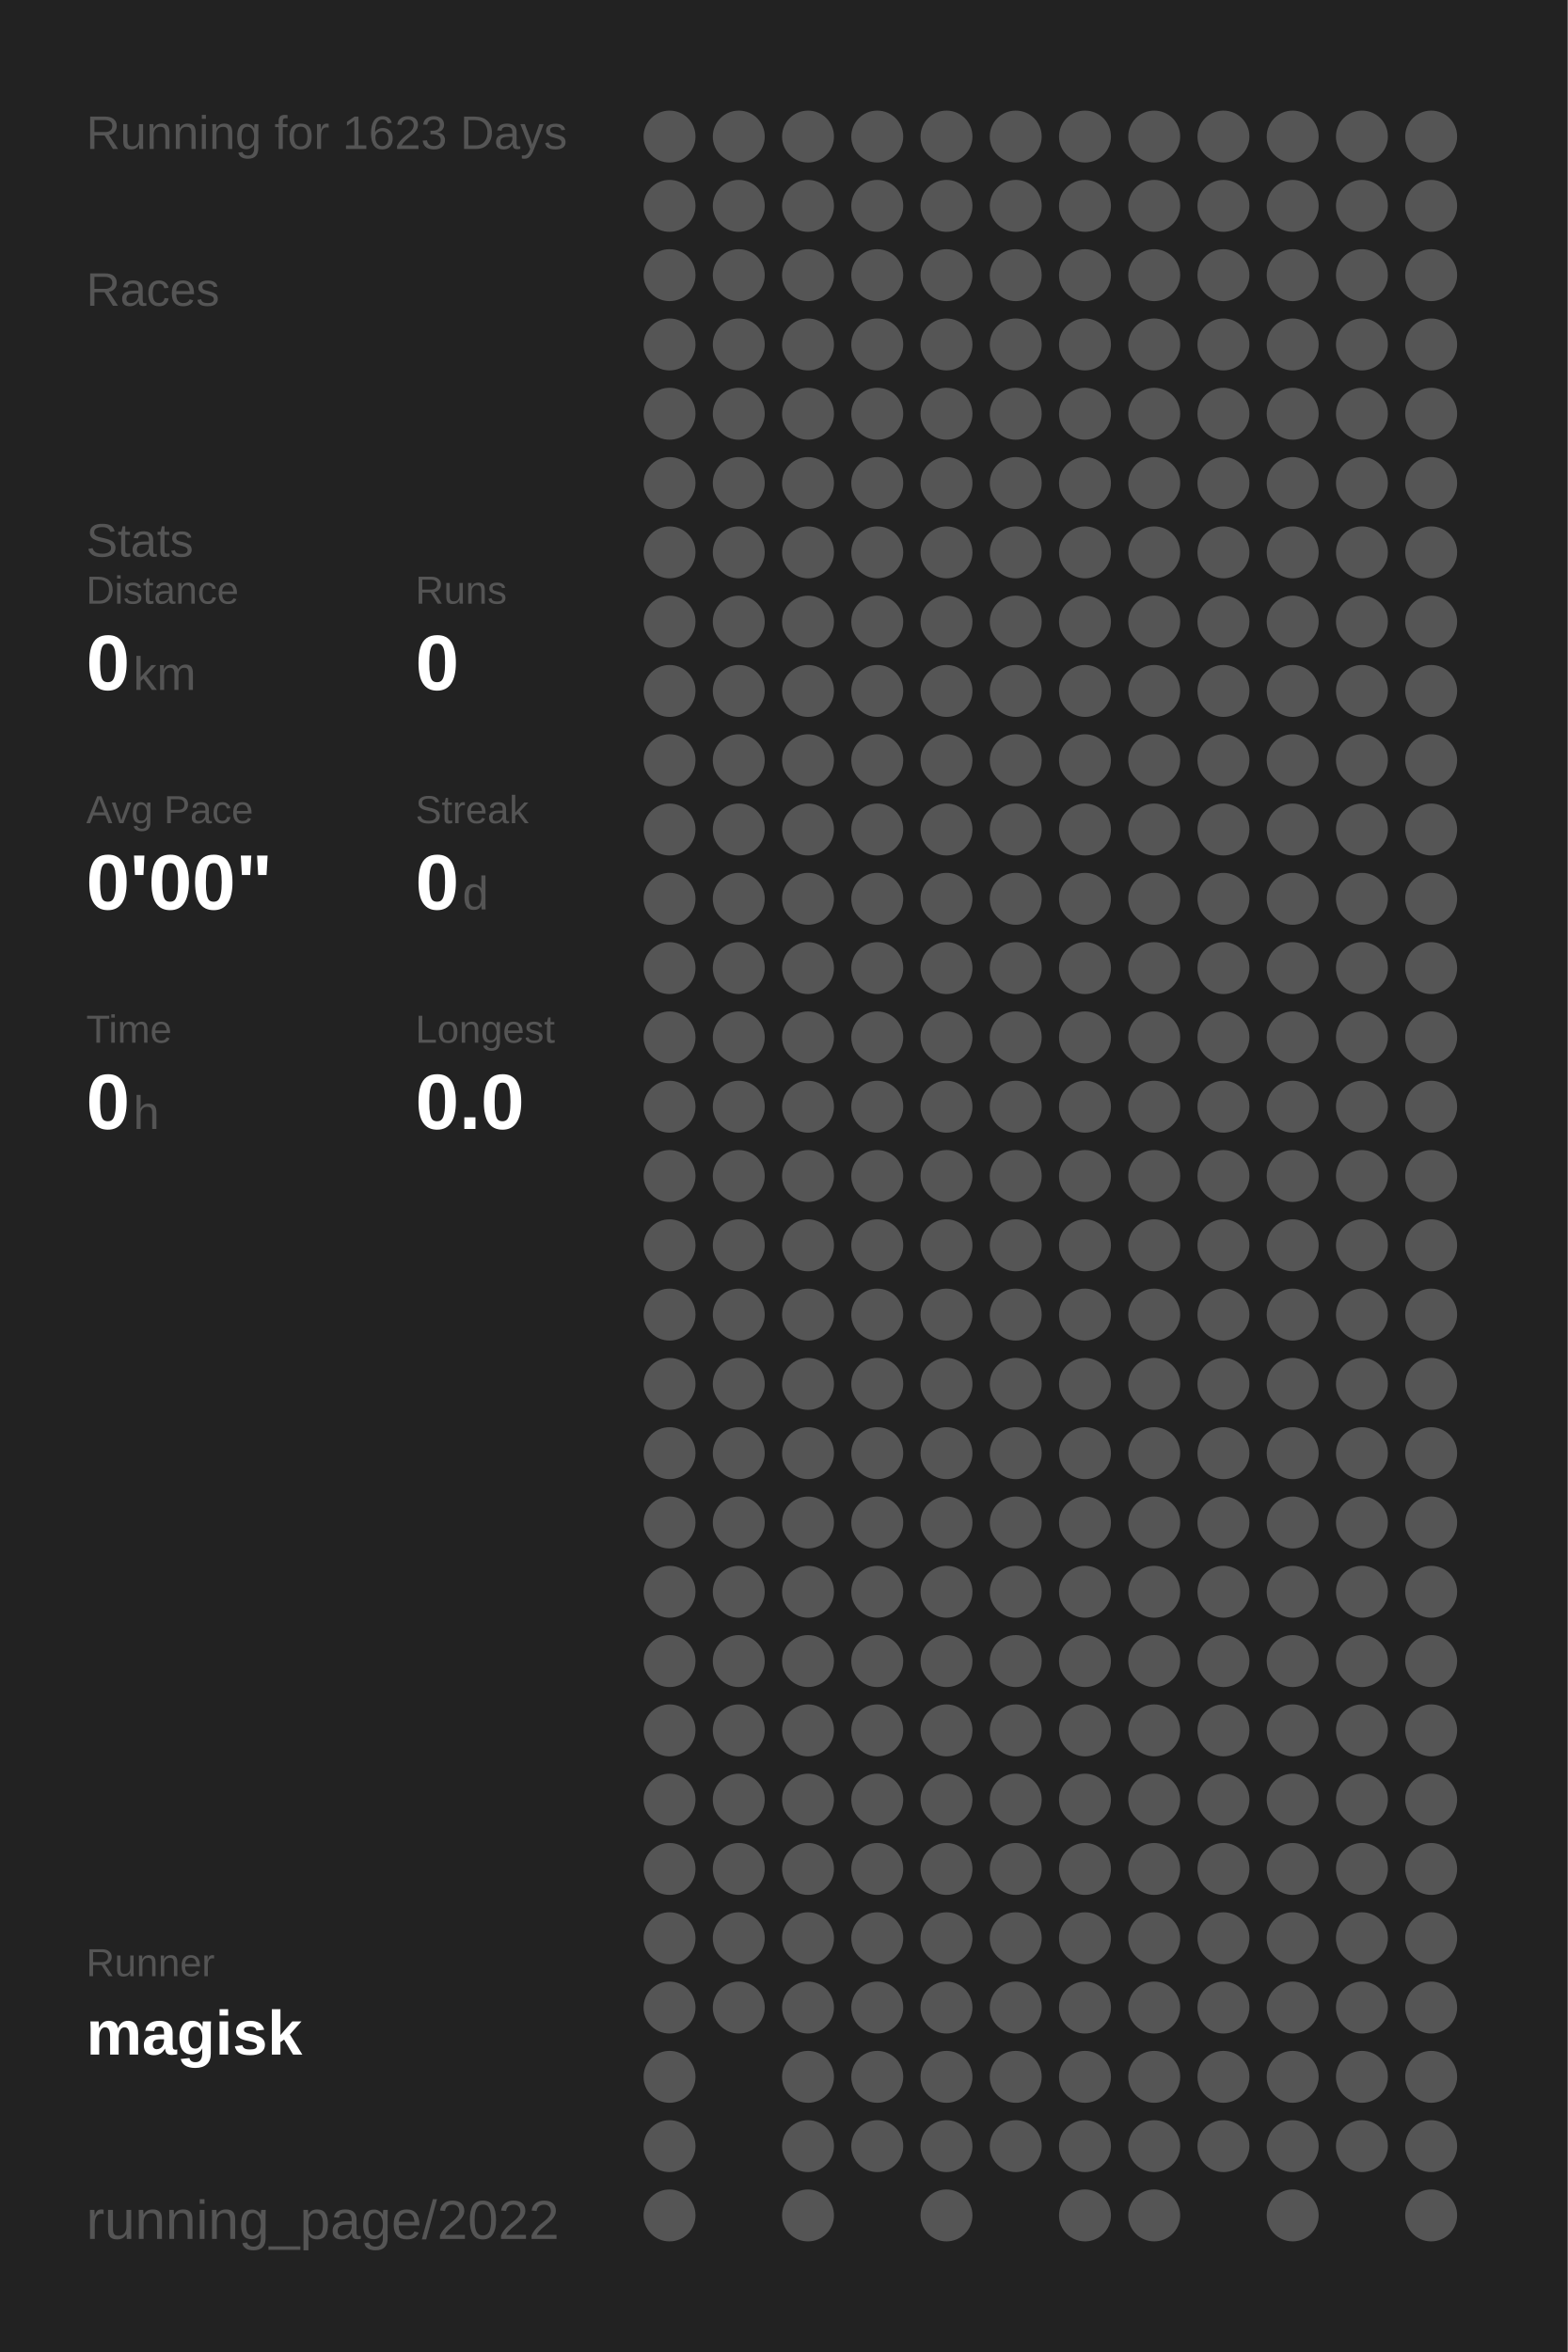
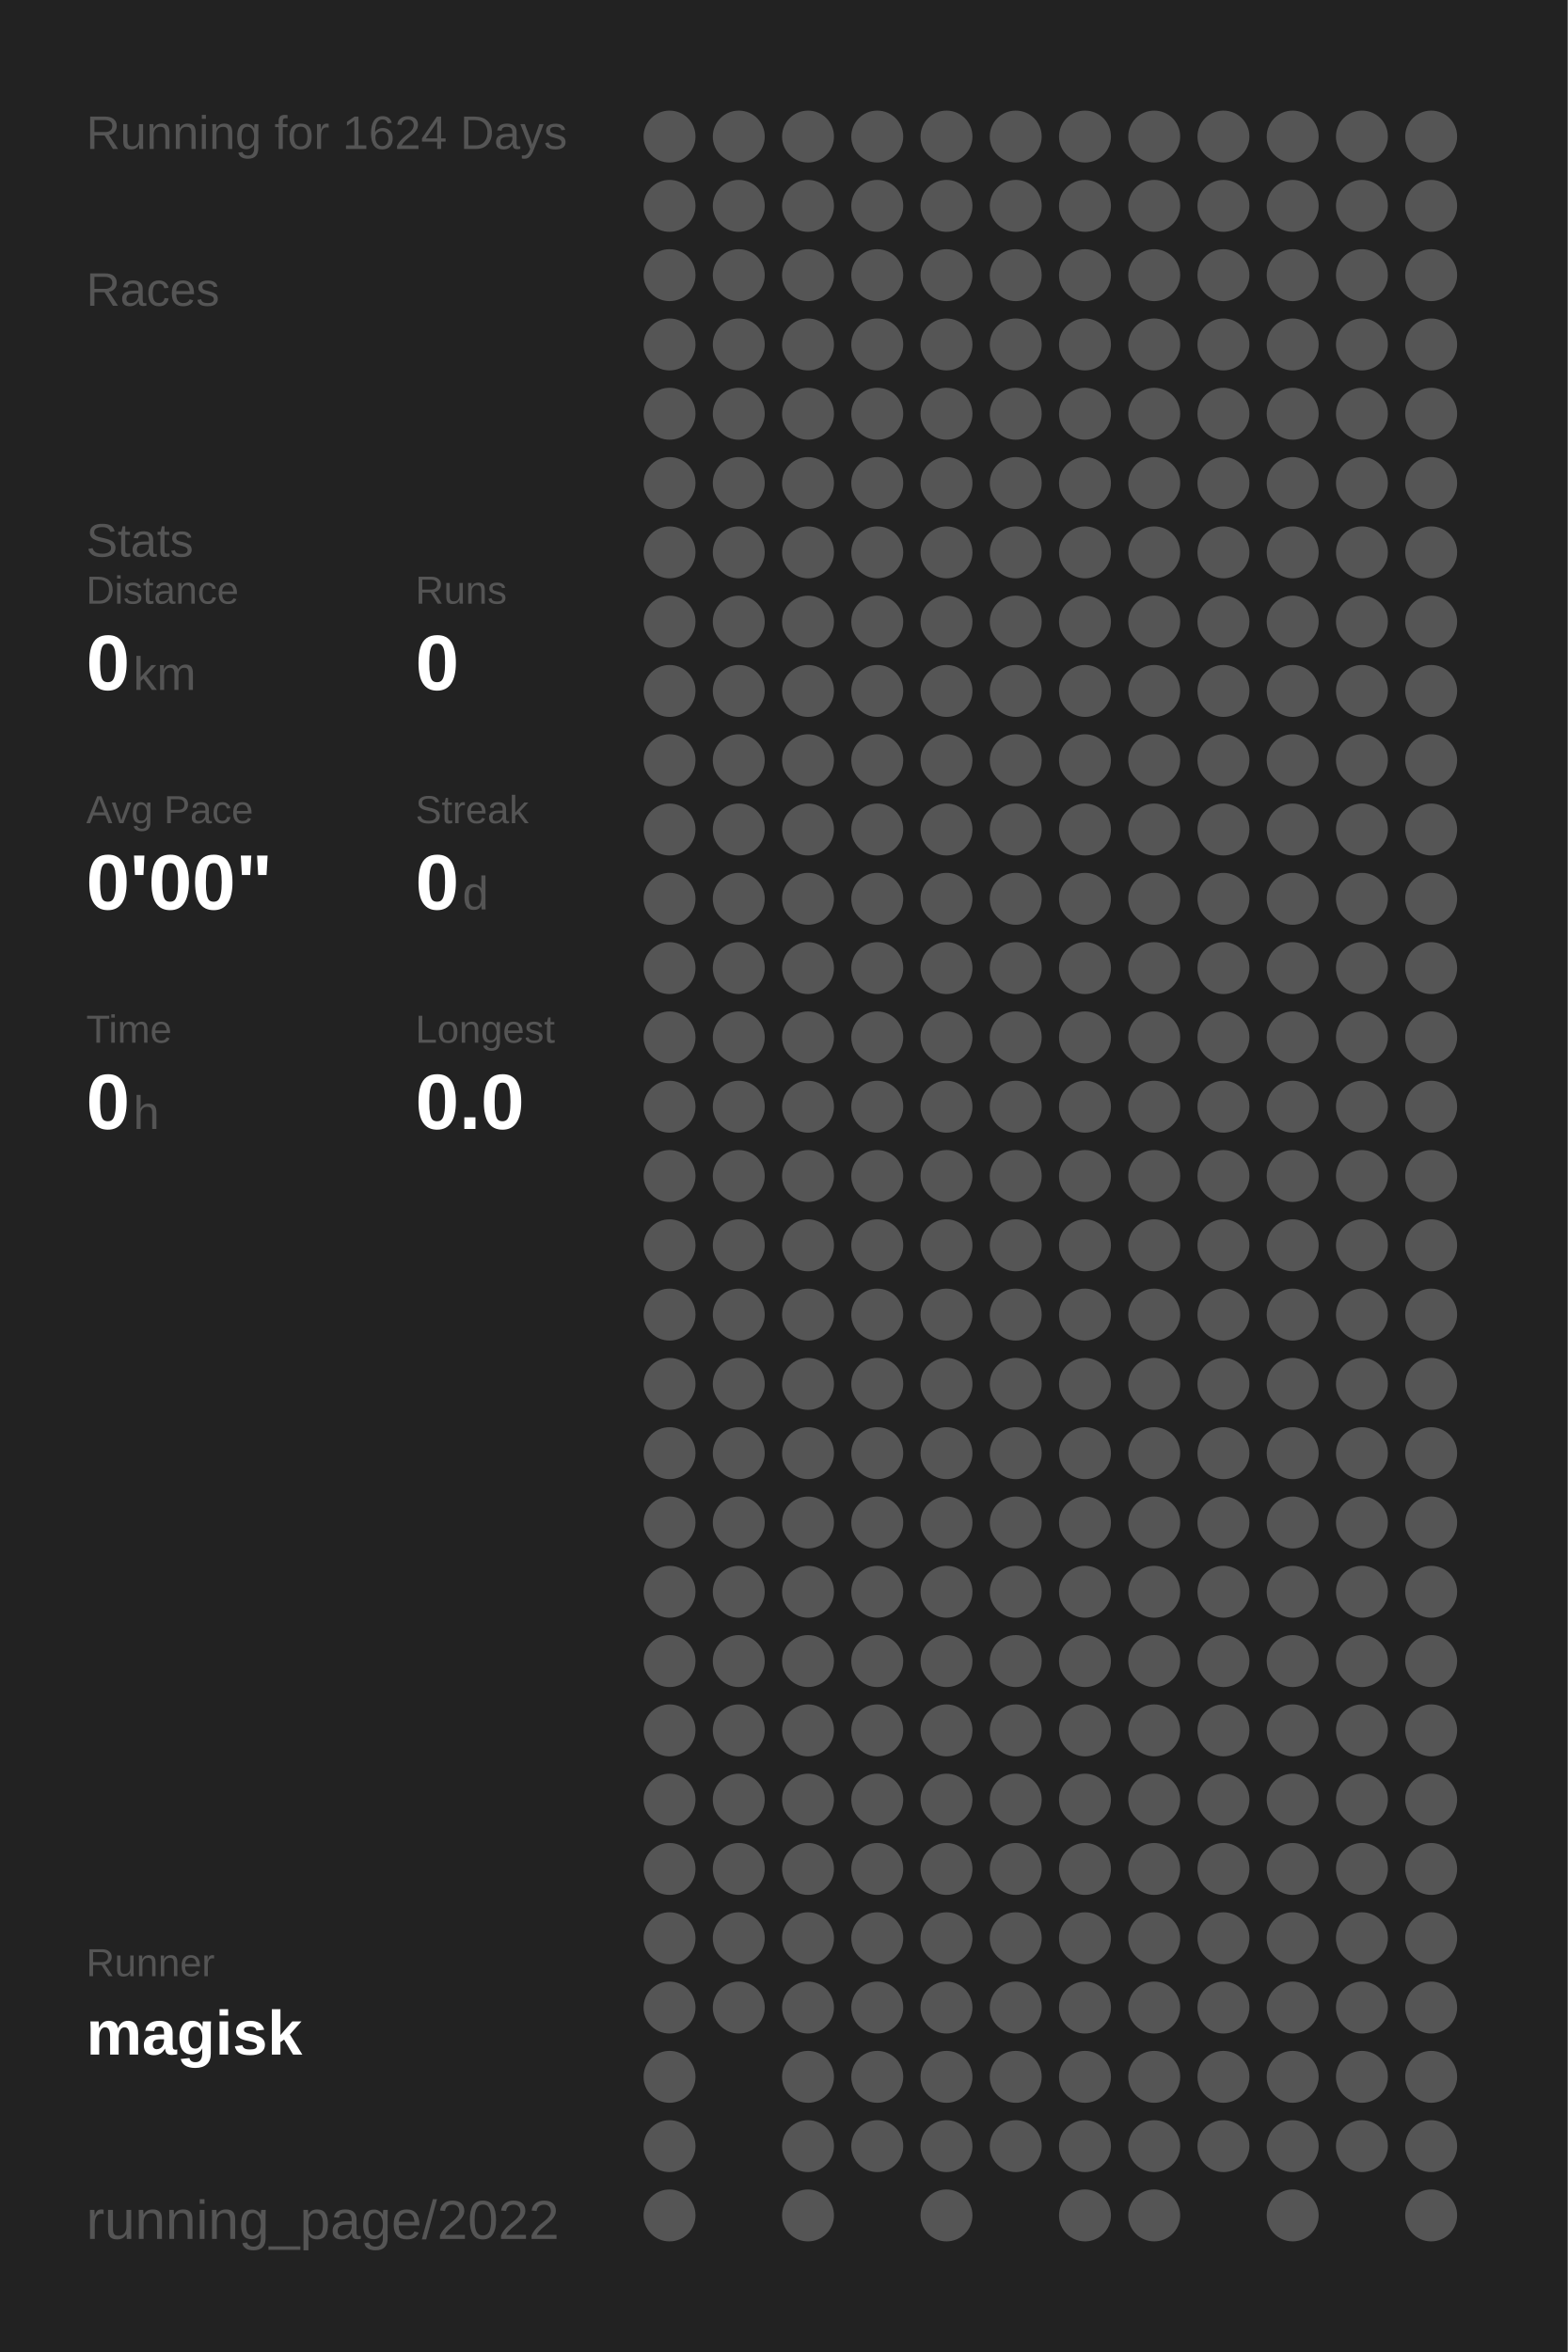
<svg xmlns="http://www.w3.org/2000/svg" baseProfile="full" height="300mm" version="1.1" viewBox="0,0,200,300" width="200mm">
  <defs />
  <rect fill="#222222" height="300" width="200" x="0" y="0" />
-   <text fill="#555555" style="font-size:6px; font-family:Arial;" x="11" y="19">Running for 1623 Days</text>
+   <text fill="#555555" style="font-size:6px; font-family:Arial;" x="11" y="19">Running for 1624 Days</text>
  <text fill="#555555" style="font-size:6px; font-family:Arial;" x="11" y="39">Races</text>
  <text fill="#555555" style="font-size:6px; font-family:Arial;" x="11" y="71">Stats</text>
  <text fill="#555555" style="font-size:5px; font-family:Arial;" x="11" y="77">Distance</text>
  <text fill="#FFFFFF" style="font-size:10px; font-family:Arial; font-weight:bold;" x="11" y="88">0</text>
  <text fill="#555555" style="font-size:6px; font-family:Arial;" x="17" y="88">km</text>
  <text fill="#555555" style="font-size:5px; font-family:Arial;" x="53" y="77">Runs</text>
  <text fill="#FFFFFF" style="font-size:10px; font-family:Arial; font-weight:bold;" x="53" y="88">0</text>
  <text fill="#555555" style="font-size:5px; font-family:Arial;" x="11" y="105">Avg Pace</text>
  <text fill="#FFFFFF" style="font-size:10px; font-family:Arial; font-weight:bold;" x="11" y="116">0'00"</text>
  <text fill="#555555" style="font-size:5px; font-family:Arial;" x="53" y="105">Streak</text>
  <text fill="#FFFFFF" style="font-size:10px; font-family:Arial; font-weight:bold;" x="53" y="116">0</text>
  <text fill="#555555" style="font-size:6px; font-family:Arial;" x="59" y="116">d</text>
  <text fill="#555555" style="font-size:5px; font-family:Arial;" x="11" y="133">Time</text>
  <text fill="#FFFFFF" style="font-size:10px; font-family:Arial; font-weight:bold;" x="11" y="144">0</text>
  <text fill="#555555" style="font-size:6px; font-family:Arial;" x="17" y="144">h</text>
  <text fill="#555555" style="font-size:5px; font-family:Arial;" x="53" y="133">Longest</text>
  <text fill="#FFFFFF" style="font-size:10px; font-family:Arial; font-weight:bold;" x="53" y="144">0.0</text>
  <text fill="#555555" style="font-size:5px; font-family:Arial;" x="11" y="252.065">Runner</text>
  <text fill="#FFFFFF" style="font-size:8px; font-family:Arial; font-weight:bold;" x="11" y="262.065">magisk</text>
  <text fill="#555555" style="font-size:7px; font-family:Arial;" x="11" y="285.581">running_page/2022</text>
  <circle cx="85.417" cy="17.419" fill="#555555" r="3.312" />
  <circle cx="85.417" cy="26.258" fill="#555555" r="3.312" />
  <circle cx="85.417" cy="35.097" fill="#555555" r="3.312" />
  <circle cx="85.417" cy="43.935" fill="#555555" r="3.312" />
  <circle cx="85.417" cy="52.774" fill="#555555" r="3.312" />
  <circle cx="85.417" cy="61.613" fill="#555555" r="3.312" />
  <circle cx="85.417" cy="70.452" fill="#555555" r="3.312" />
  <circle cx="85.417" cy="79.29" fill="#555555" r="3.312" />
  <circle cx="85.417" cy="88.129" fill="#555555" r="3.312" />
  <circle cx="85.417" cy="96.968" fill="#555555" r="3.312" />
  <circle cx="85.417" cy="105.806" fill="#555555" r="3.312" />
  <circle cx="85.417" cy="114.645" fill="#555555" r="3.312" />
  <circle cx="85.417" cy="123.484" fill="#555555" r="3.312" />
  <circle cx="85.417" cy="132.323" fill="#555555" r="3.312" />
  <circle cx="85.417" cy="141.161" fill="#555555" r="3.312" />
  <circle cx="85.417" cy="150" fill="#555555" r="3.312" />
  <circle cx="85.417" cy="158.839" fill="#555555" r="3.312" />
  <circle cx="85.417" cy="167.677" fill="#555555" r="3.312" />
  <circle cx="85.417" cy="176.516" fill="#555555" r="3.312" />
  <circle cx="85.417" cy="185.355" fill="#555555" r="3.312" />
  <circle cx="85.417" cy="194.194" fill="#555555" r="3.312" />
  <circle cx="85.417" cy="203.032" fill="#555555" r="3.312" />
  <circle cx="85.417" cy="211.871" fill="#555555" r="3.312" />
  <circle cx="85.417" cy="220.71" fill="#555555" r="3.312" />
  <circle cx="85.417" cy="229.548" fill="#555555" r="3.312" />
  <circle cx="85.417" cy="238.387" fill="#555555" r="3.312" />
  <circle cx="85.417" cy="247.226" fill="#555555" r="3.312" />
  <circle cx="85.417" cy="256.065" fill="#555555" r="3.312" />
  <circle cx="85.417" cy="264.903" fill="#555555" r="3.312" />
  <circle cx="85.417" cy="273.742" fill="#555555" r="3.312" />
  <circle cx="85.417" cy="282.581" fill="#555555" r="3.312" />
  <circle cx="94.25" cy="17.419" fill="#555555" r="3.312" />
  <circle cx="94.25" cy="26.258" fill="#555555" r="3.312" />
  <circle cx="94.25" cy="35.097" fill="#555555" r="3.312" />
  <circle cx="94.25" cy="43.935" fill="#555555" r="3.312" />
  <circle cx="94.25" cy="52.774" fill="#555555" r="3.312" />
  <circle cx="94.25" cy="61.613" fill="#555555" r="3.312" />
  <circle cx="94.25" cy="70.452" fill="#555555" r="3.312" />
  <circle cx="94.25" cy="79.29" fill="#555555" r="3.312" />
  <circle cx="94.25" cy="88.129" fill="#555555" r="3.312" />
  <circle cx="94.25" cy="96.968" fill="#555555" r="3.312" />
  <circle cx="94.25" cy="105.806" fill="#555555" r="3.312" />
  <circle cx="94.25" cy="114.645" fill="#555555" r="3.312" />
  <circle cx="94.25" cy="123.484" fill="#555555" r="3.312" />
  <circle cx="94.25" cy="132.323" fill="#555555" r="3.312" />
  <circle cx="94.25" cy="141.161" fill="#555555" r="3.312" />
  <circle cx="94.25" cy="150" fill="#555555" r="3.312" />
  <circle cx="94.25" cy="158.839" fill="#555555" r="3.312" />
  <circle cx="94.25" cy="167.677" fill="#555555" r="3.312" />
  <circle cx="94.25" cy="176.516" fill="#555555" r="3.312" />
  <circle cx="94.25" cy="185.355" fill="#555555" r="3.312" />
  <circle cx="94.25" cy="194.194" fill="#555555" r="3.312" />
  <circle cx="94.25" cy="203.032" fill="#555555" r="3.312" />
  <circle cx="94.25" cy="211.871" fill="#555555" r="3.312" />
  <circle cx="94.25" cy="220.71" fill="#555555" r="3.312" />
  <circle cx="94.25" cy="229.548" fill="#555555" r="3.312" />
  <circle cx="94.25" cy="238.387" fill="#555555" r="3.312" />
  <circle cx="94.25" cy="247.226" fill="#555555" r="3.312" />
  <circle cx="94.25" cy="256.065" fill="#555555" r="3.312" />
  <circle cx="103.083" cy="17.419" fill="#555555" r="3.312" />
  <circle cx="103.083" cy="26.258" fill="#555555" r="3.312" />
  <circle cx="103.083" cy="35.097" fill="#555555" r="3.312" />
  <circle cx="103.083" cy="43.935" fill="#555555" r="3.312" />
  <circle cx="103.083" cy="52.774" fill="#555555" r="3.312" />
  <circle cx="103.083" cy="61.613" fill="#555555" r="3.312" />
  <circle cx="103.083" cy="70.452" fill="#555555" r="3.312" />
  <circle cx="103.083" cy="79.29" fill="#555555" r="3.312" />
  <circle cx="103.083" cy="88.129" fill="#555555" r="3.312" />
  <circle cx="103.083" cy="96.968" fill="#555555" r="3.312" />
  <circle cx="103.083" cy="105.806" fill="#555555" r="3.312" />
  <circle cx="103.083" cy="114.645" fill="#555555" r="3.312" />
  <circle cx="103.083" cy="123.484" fill="#555555" r="3.312" />
  <circle cx="103.083" cy="132.323" fill="#555555" r="3.312" />
  <circle cx="103.083" cy="141.161" fill="#555555" r="3.312" />
  <circle cx="103.083" cy="150" fill="#555555" r="3.312" />
  <circle cx="103.083" cy="158.839" fill="#555555" r="3.312" />
  <circle cx="103.083" cy="167.677" fill="#555555" r="3.312" />
  <circle cx="103.083" cy="176.516" fill="#555555" r="3.312" />
  <circle cx="103.083" cy="185.355" fill="#555555" r="3.312" />
  <circle cx="103.083" cy="194.194" fill="#555555" r="3.312" />
  <circle cx="103.083" cy="203.032" fill="#555555" r="3.312" />
  <circle cx="103.083" cy="211.871" fill="#555555" r="3.312" />
  <circle cx="103.083" cy="220.71" fill="#555555" r="3.312" />
  <circle cx="103.083" cy="229.548" fill="#555555" r="3.312" />
  <circle cx="103.083" cy="238.387" fill="#555555" r="3.312" />
  <circle cx="103.083" cy="247.226" fill="#555555" r="3.312" />
  <circle cx="103.083" cy="256.065" fill="#555555" r="3.312" />
  <circle cx="103.083" cy="264.903" fill="#555555" r="3.312" />
  <circle cx="103.083" cy="273.742" fill="#555555" r="3.312" />
  <circle cx="103.083" cy="282.581" fill="#555555" r="3.312" />
  <circle cx="111.917" cy="17.419" fill="#555555" r="3.312" />
  <circle cx="111.917" cy="26.258" fill="#555555" r="3.312" />
  <circle cx="111.917" cy="35.097" fill="#555555" r="3.312" />
  <circle cx="111.917" cy="43.935" fill="#555555" r="3.312" />
  <circle cx="111.917" cy="52.774" fill="#555555" r="3.312" />
  <circle cx="111.917" cy="61.613" fill="#555555" r="3.312" />
  <circle cx="111.917" cy="70.452" fill="#555555" r="3.312" />
  <circle cx="111.917" cy="79.29" fill="#555555" r="3.312" />
  <circle cx="111.917" cy="88.129" fill="#555555" r="3.312" />
  <circle cx="111.917" cy="96.968" fill="#555555" r="3.312" />
  <circle cx="111.917" cy="105.806" fill="#555555" r="3.312" />
  <circle cx="111.917" cy="114.645" fill="#555555" r="3.312" />
  <circle cx="111.917" cy="123.484" fill="#555555" r="3.312" />
  <circle cx="111.917" cy="132.323" fill="#555555" r="3.312" />
  <circle cx="111.917" cy="141.161" fill="#555555" r="3.312" />
  <circle cx="111.917" cy="150" fill="#555555" r="3.312" />
  <circle cx="111.917" cy="158.839" fill="#555555" r="3.312" />
  <circle cx="111.917" cy="167.677" fill="#555555" r="3.312" />
  <circle cx="111.917" cy="176.516" fill="#555555" r="3.312" />
  <circle cx="111.917" cy="185.355" fill="#555555" r="3.312" />
  <circle cx="111.917" cy="194.194" fill="#555555" r="3.312" />
  <circle cx="111.917" cy="203.032" fill="#555555" r="3.312" />
  <circle cx="111.917" cy="211.871" fill="#555555" r="3.312" />
  <circle cx="111.917" cy="220.71" fill="#555555" r="3.312" />
  <circle cx="111.917" cy="229.548" fill="#555555" r="3.312" />
  <circle cx="111.917" cy="238.387" fill="#555555" r="3.312" />
  <circle cx="111.917" cy="247.226" fill="#555555" r="3.312" />
  <circle cx="111.917" cy="256.065" fill="#555555" r="3.312" />
  <circle cx="111.917" cy="264.903" fill="#555555" r="3.312" />
  <circle cx="111.917" cy="273.742" fill="#555555" r="3.312" />
  <circle cx="120.75" cy="17.419" fill="#555555" r="3.312" />
  <circle cx="120.75" cy="26.258" fill="#555555" r="3.312" />
  <circle cx="120.75" cy="35.097" fill="#555555" r="3.312" />
  <circle cx="120.75" cy="43.935" fill="#555555" r="3.312" />
  <circle cx="120.75" cy="52.774" fill="#555555" r="3.312" />
  <circle cx="120.75" cy="61.613" fill="#555555" r="3.312" />
  <circle cx="120.75" cy="70.452" fill="#555555" r="3.312" />
  <circle cx="120.75" cy="79.29" fill="#555555" r="3.312" />
  <circle cx="120.75" cy="88.129" fill="#555555" r="3.312" />
  <circle cx="120.75" cy="96.968" fill="#555555" r="3.312" />
  <circle cx="120.75" cy="105.806" fill="#555555" r="3.312" />
  <circle cx="120.75" cy="114.645" fill="#555555" r="3.312" />
  <circle cx="120.75" cy="123.484" fill="#555555" r="3.312" />
  <circle cx="120.75" cy="132.323" fill="#555555" r="3.312" />
  <circle cx="120.75" cy="141.161" fill="#555555" r="3.312" />
  <circle cx="120.75" cy="150" fill="#555555" r="3.312" />
  <circle cx="120.75" cy="158.839" fill="#555555" r="3.312" />
  <circle cx="120.75" cy="167.677" fill="#555555" r="3.312" />
  <circle cx="120.75" cy="176.516" fill="#555555" r="3.312" />
  <circle cx="120.75" cy="185.355" fill="#555555" r="3.312" />
  <circle cx="120.75" cy="194.194" fill="#555555" r="3.312" />
  <circle cx="120.75" cy="203.032" fill="#555555" r="3.312" />
  <circle cx="120.75" cy="211.871" fill="#555555" r="3.312" />
  <circle cx="120.75" cy="220.71" fill="#555555" r="3.312" />
  <circle cx="120.75" cy="229.548" fill="#555555" r="3.312" />
  <circle cx="120.75" cy="238.387" fill="#555555" r="3.312" />
  <circle cx="120.75" cy="247.226" fill="#555555" r="3.312" />
  <circle cx="120.75" cy="256.065" fill="#555555" r="3.312" />
  <circle cx="120.75" cy="264.903" fill="#555555" r="3.312" />
  <circle cx="120.75" cy="273.742" fill="#555555" r="3.312" />
  <circle cx="120.75" cy="282.581" fill="#555555" r="3.312" />
  <circle cx="129.583" cy="17.419" fill="#555555" r="3.312" />
  <circle cx="129.583" cy="26.258" fill="#555555" r="3.312" />
  <circle cx="129.583" cy="35.097" fill="#555555" r="3.312" />
  <circle cx="129.583" cy="43.935" fill="#555555" r="3.312" />
  <circle cx="129.583" cy="52.774" fill="#555555" r="3.312" />
  <circle cx="129.583" cy="61.613" fill="#555555" r="3.312" />
  <circle cx="129.583" cy="70.452" fill="#555555" r="3.312" />
  <circle cx="129.583" cy="79.29" fill="#555555" r="3.312" />
  <circle cx="129.583" cy="88.129" fill="#555555" r="3.312" />
  <circle cx="129.583" cy="96.968" fill="#555555" r="3.312" />
  <circle cx="129.583" cy="105.806" fill="#555555" r="3.312" />
  <circle cx="129.583" cy="114.645" fill="#555555" r="3.312" />
  <circle cx="129.583" cy="123.484" fill="#555555" r="3.312" />
  <circle cx="129.583" cy="132.323" fill="#555555" r="3.312" />
  <circle cx="129.583" cy="141.161" fill="#555555" r="3.312" />
  <circle cx="129.583" cy="150" fill="#555555" r="3.312" />
  <circle cx="129.583" cy="158.839" fill="#555555" r="3.312" />
  <circle cx="129.583" cy="167.677" fill="#555555" r="3.312" />
  <circle cx="129.583" cy="176.516" fill="#555555" r="3.312" />
  <circle cx="129.583" cy="185.355" fill="#555555" r="3.312" />
  <circle cx="129.583" cy="194.194" fill="#555555" r="3.312" />
  <circle cx="129.583" cy="203.032" fill="#555555" r="3.312" />
  <circle cx="129.583" cy="211.871" fill="#555555" r="3.312" />
  <circle cx="129.583" cy="220.71" fill="#555555" r="3.312" />
  <circle cx="129.583" cy="229.548" fill="#555555" r="3.312" />
  <circle cx="129.583" cy="238.387" fill="#555555" r="3.312" />
  <circle cx="129.583" cy="247.226" fill="#555555" r="3.312" />
  <circle cx="129.583" cy="256.065" fill="#555555" r="3.312" />
  <circle cx="129.583" cy="264.903" fill="#555555" r="3.312" />
  <circle cx="129.583" cy="273.742" fill="#555555" r="3.312" />
  <circle cx="138.417" cy="17.419" fill="#555555" r="3.312" />
  <circle cx="138.417" cy="26.258" fill="#555555" r="3.312" />
  <circle cx="138.417" cy="35.097" fill="#555555" r="3.312" />
  <circle cx="138.417" cy="43.935" fill="#555555" r="3.312" />
  <circle cx="138.417" cy="52.774" fill="#555555" r="3.312" />
  <circle cx="138.417" cy="61.613" fill="#555555" r="3.312" />
  <circle cx="138.417" cy="70.452" fill="#555555" r="3.312" />
  <circle cx="138.417" cy="79.29" fill="#555555" r="3.312" />
  <circle cx="138.417" cy="88.129" fill="#555555" r="3.312" />
  <circle cx="138.417" cy="96.968" fill="#555555" r="3.312" />
  <circle cx="138.417" cy="105.806" fill="#555555" r="3.312" />
  <circle cx="138.417" cy="114.645" fill="#555555" r="3.312" />
  <circle cx="138.417" cy="123.484" fill="#555555" r="3.312" />
  <circle cx="138.417" cy="132.323" fill="#555555" r="3.312" />
  <circle cx="138.417" cy="141.161" fill="#555555" r="3.312" />
  <circle cx="138.417" cy="150" fill="#555555" r="3.312" />
  <circle cx="138.417" cy="158.839" fill="#555555" r="3.312" />
  <circle cx="138.417" cy="167.677" fill="#555555" r="3.312" />
  <circle cx="138.417" cy="176.516" fill="#555555" r="3.312" />
  <circle cx="138.417" cy="185.355" fill="#555555" r="3.312" />
  <circle cx="138.417" cy="194.194" fill="#555555" r="3.312" />
  <circle cx="138.417" cy="203.032" fill="#555555" r="3.312" />
  <circle cx="138.417" cy="211.871" fill="#555555" r="3.312" />
  <circle cx="138.417" cy="220.71" fill="#555555" r="3.312" />
  <circle cx="138.417" cy="229.548" fill="#555555" r="3.312" />
  <circle cx="138.417" cy="238.387" fill="#555555" r="3.312" />
  <circle cx="138.417" cy="247.226" fill="#555555" r="3.312" />
  <circle cx="138.417" cy="256.065" fill="#555555" r="3.312" />
  <circle cx="138.417" cy="264.903" fill="#555555" r="3.312" />
  <circle cx="138.417" cy="273.742" fill="#555555" r="3.312" />
  <circle cx="138.417" cy="282.581" fill="#555555" r="3.312" />
  <circle cx="147.25" cy="17.419" fill="#555555" r="3.312" />
  <circle cx="147.25" cy="26.258" fill="#555555" r="3.312" />
  <circle cx="147.25" cy="35.097" fill="#555555" r="3.312" />
  <circle cx="147.25" cy="43.935" fill="#555555" r="3.312" />
  <circle cx="147.25" cy="52.774" fill="#555555" r="3.312" />
  <circle cx="147.25" cy="61.613" fill="#555555" r="3.312" />
  <circle cx="147.25" cy="70.452" fill="#555555" r="3.312" />
  <circle cx="147.25" cy="79.29" fill="#555555" r="3.312" />
  <circle cx="147.25" cy="88.129" fill="#555555" r="3.312" />
  <circle cx="147.25" cy="96.968" fill="#555555" r="3.312" />
  <circle cx="147.25" cy="105.806" fill="#555555" r="3.312" />
  <circle cx="147.25" cy="114.645" fill="#555555" r="3.312" />
  <circle cx="147.25" cy="123.484" fill="#555555" r="3.312" />
  <circle cx="147.25" cy="132.323" fill="#555555" r="3.312" />
  <circle cx="147.25" cy="141.161" fill="#555555" r="3.312" />
  <circle cx="147.25" cy="150" fill="#555555" r="3.312" />
  <circle cx="147.25" cy="158.839" fill="#555555" r="3.312" />
  <circle cx="147.25" cy="167.677" fill="#555555" r="3.312" />
  <circle cx="147.25" cy="176.516" fill="#555555" r="3.312" />
  <circle cx="147.25" cy="185.355" fill="#555555" r="3.312" />
  <circle cx="147.25" cy="194.194" fill="#555555" r="3.312" />
  <circle cx="147.25" cy="203.032" fill="#555555" r="3.312" />
  <circle cx="147.25" cy="211.871" fill="#555555" r="3.312" />
  <circle cx="147.25" cy="220.71" fill="#555555" r="3.312" />
  <circle cx="147.25" cy="229.548" fill="#555555" r="3.312" />
  <circle cx="147.25" cy="238.387" fill="#555555" r="3.312" />
  <circle cx="147.25" cy="247.226" fill="#555555" r="3.312" />
  <circle cx="147.25" cy="256.065" fill="#555555" r="3.312" />
  <circle cx="147.25" cy="264.903" fill="#555555" r="3.312" />
  <circle cx="147.25" cy="273.742" fill="#555555" r="3.312" />
  <circle cx="147.25" cy="282.581" fill="#555555" r="3.312" />
  <circle cx="156.083" cy="17.419" fill="#555555" r="3.312" />
  <circle cx="156.083" cy="26.258" fill="#555555" r="3.312" />
  <circle cx="156.083" cy="35.097" fill="#555555" r="3.312" />
  <circle cx="156.083" cy="43.935" fill="#555555" r="3.312" />
  <circle cx="156.083" cy="52.774" fill="#555555" r="3.312" />
  <circle cx="156.083" cy="61.613" fill="#555555" r="3.312" />
  <circle cx="156.083" cy="70.452" fill="#555555" r="3.312" />
  <circle cx="156.083" cy="79.29" fill="#555555" r="3.312" />
  <circle cx="156.083" cy="88.129" fill="#555555" r="3.312" />
  <circle cx="156.083" cy="96.968" fill="#555555" r="3.312" />
  <circle cx="156.083" cy="105.806" fill="#555555" r="3.312" />
  <circle cx="156.083" cy="114.645" fill="#555555" r="3.312" />
  <circle cx="156.083" cy="123.484" fill="#555555" r="3.312" />
  <circle cx="156.083" cy="132.323" fill="#555555" r="3.312" />
  <circle cx="156.083" cy="141.161" fill="#555555" r="3.312" />
  <circle cx="156.083" cy="150" fill="#555555" r="3.312" />
  <circle cx="156.083" cy="158.839" fill="#555555" r="3.312" />
  <circle cx="156.083" cy="167.677" fill="#555555" r="3.312" />
  <circle cx="156.083" cy="176.516" fill="#555555" r="3.312" />
  <circle cx="156.083" cy="185.355" fill="#555555" r="3.312" />
  <circle cx="156.083" cy="194.194" fill="#555555" r="3.312" />
  <circle cx="156.083" cy="203.032" fill="#555555" r="3.312" />
  <circle cx="156.083" cy="211.871" fill="#555555" r="3.312" />
  <circle cx="156.083" cy="220.71" fill="#555555" r="3.312" />
  <circle cx="156.083" cy="229.548" fill="#555555" r="3.312" />
  <circle cx="156.083" cy="238.387" fill="#555555" r="3.312" />
  <circle cx="156.083" cy="247.226" fill="#555555" r="3.312" />
  <circle cx="156.083" cy="256.065" fill="#555555" r="3.312" />
  <circle cx="156.083" cy="264.903" fill="#555555" r="3.312" />
  <circle cx="156.083" cy="273.742" fill="#555555" r="3.312" />
  <circle cx="164.917" cy="17.419" fill="#555555" r="3.312" />
  <circle cx="164.917" cy="26.258" fill="#555555" r="3.312" />
  <circle cx="164.917" cy="35.097" fill="#555555" r="3.312" />
  <circle cx="164.917" cy="43.935" fill="#555555" r="3.312" />
  <circle cx="164.917" cy="52.774" fill="#555555" r="3.312" />
  <circle cx="164.917" cy="61.613" fill="#555555" r="3.312" />
  <circle cx="164.917" cy="70.452" fill="#555555" r="3.312" />
  <circle cx="164.917" cy="79.29" fill="#555555" r="3.312" />
  <circle cx="164.917" cy="88.129" fill="#555555" r="3.312" />
  <circle cx="164.917" cy="96.968" fill="#555555" r="3.312" />
  <circle cx="164.917" cy="105.806" fill="#555555" r="3.312" />
  <circle cx="164.917" cy="114.645" fill="#555555" r="3.312" />
  <circle cx="164.917" cy="123.484" fill="#555555" r="3.312" />
  <circle cx="164.917" cy="132.323" fill="#555555" r="3.312" />
  <circle cx="164.917" cy="141.161" fill="#555555" r="3.312" />
  <circle cx="164.917" cy="150" fill="#555555" r="3.312" />
  <circle cx="164.917" cy="158.839" fill="#555555" r="3.312" />
  <circle cx="164.917" cy="167.677" fill="#555555" r="3.312" />
  <circle cx="164.917" cy="176.516" fill="#555555" r="3.312" />
  <circle cx="164.917" cy="185.355" fill="#555555" r="3.312" />
  <circle cx="164.917" cy="194.194" fill="#555555" r="3.312" />
  <circle cx="164.917" cy="203.032" fill="#555555" r="3.312" />
  <circle cx="164.917" cy="211.871" fill="#555555" r="3.312" />
  <circle cx="164.917" cy="220.71" fill="#555555" r="3.312" />
  <circle cx="164.917" cy="229.548" fill="#555555" r="3.312" />
  <circle cx="164.917" cy="238.387" fill="#555555" r="3.312" />
  <circle cx="164.917" cy="247.226" fill="#555555" r="3.312" />
  <circle cx="164.917" cy="256.065" fill="#555555" r="3.312" />
  <circle cx="164.917" cy="264.903" fill="#555555" r="3.312" />
  <circle cx="164.917" cy="273.742" fill="#555555" r="3.312" />
  <circle cx="164.917" cy="282.581" fill="#555555" r="3.312" />
  <circle cx="173.75" cy="17.419" fill="#555555" r="3.312" />
  <circle cx="173.75" cy="26.258" fill="#555555" r="3.312" />
  <circle cx="173.75" cy="35.097" fill="#555555" r="3.312" />
  <circle cx="173.75" cy="43.935" fill="#555555" r="3.312" />
  <circle cx="173.75" cy="52.774" fill="#555555" r="3.312" />
  <circle cx="173.75" cy="61.613" fill="#555555" r="3.312" />
  <circle cx="173.75" cy="70.452" fill="#555555" r="3.312" />
  <circle cx="173.75" cy="79.29" fill="#555555" r="3.312" />
  <circle cx="173.75" cy="88.129" fill="#555555" r="3.312" />
  <circle cx="173.75" cy="96.968" fill="#555555" r="3.312" />
  <circle cx="173.75" cy="105.806" fill="#555555" r="3.312" />
  <circle cx="173.75" cy="114.645" fill="#555555" r="3.312" />
  <circle cx="173.75" cy="123.484" fill="#555555" r="3.312" />
  <circle cx="173.75" cy="132.323" fill="#555555" r="3.312" />
  <circle cx="173.75" cy="141.161" fill="#555555" r="3.312" />
  <circle cx="173.75" cy="150" fill="#555555" r="3.312" />
  <circle cx="173.75" cy="158.839" fill="#555555" r="3.312" />
  <circle cx="173.75" cy="167.677" fill="#555555" r="3.312" />
  <circle cx="173.75" cy="176.516" fill="#555555" r="3.312" />
  <circle cx="173.75" cy="185.355" fill="#555555" r="3.312" />
  <circle cx="173.75" cy="194.194" fill="#555555" r="3.312" />
  <circle cx="173.75" cy="203.032" fill="#555555" r="3.312" />
  <circle cx="173.75" cy="211.871" fill="#555555" r="3.312" />
  <circle cx="173.75" cy="220.71" fill="#555555" r="3.312" />
  <circle cx="173.75" cy="229.548" fill="#555555" r="3.312" />
  <circle cx="173.75" cy="238.387" fill="#555555" r="3.312" />
  <circle cx="173.75" cy="247.226" fill="#555555" r="3.312" />
  <circle cx="173.75" cy="256.065" fill="#555555" r="3.312" />
  <circle cx="173.75" cy="264.903" fill="#555555" r="3.312" />
  <circle cx="173.75" cy="273.742" fill="#555555" r="3.312" />
  <circle cx="182.583" cy="17.419" fill="#555555" r="3.312" />
  <circle cx="182.583" cy="26.258" fill="#555555" r="3.312" />
  <circle cx="182.583" cy="35.097" fill="#555555" r="3.312" />
  <circle cx="182.583" cy="43.935" fill="#555555" r="3.312" />
  <circle cx="182.583" cy="52.774" fill="#555555" r="3.312" />
  <circle cx="182.583" cy="61.613" fill="#555555" r="3.312" />
  <circle cx="182.583" cy="70.452" fill="#555555" r="3.312" />
  <circle cx="182.583" cy="79.29" fill="#555555" r="3.312" />
  <circle cx="182.583" cy="88.129" fill="#555555" r="3.312" />
  <circle cx="182.583" cy="96.968" fill="#555555" r="3.312" />
  <circle cx="182.583" cy="105.806" fill="#555555" r="3.312" />
  <circle cx="182.583" cy="114.645" fill="#555555" r="3.312" />
  <circle cx="182.583" cy="123.484" fill="#555555" r="3.312" />
  <circle cx="182.583" cy="132.323" fill="#555555" r="3.312" />
  <circle cx="182.583" cy="141.161" fill="#555555" r="3.312" />
  <circle cx="182.583" cy="150" fill="#555555" r="3.312" />
  <circle cx="182.583" cy="158.839" fill="#555555" r="3.312" />
  <circle cx="182.583" cy="167.677" fill="#555555" r="3.312" />
  <circle cx="182.583" cy="176.516" fill="#555555" r="3.312" />
  <circle cx="182.583" cy="185.355" fill="#555555" r="3.312" />
  <circle cx="182.583" cy="194.194" fill="#555555" r="3.312" />
  <circle cx="182.583" cy="203.032" fill="#555555" r="3.312" />
  <circle cx="182.583" cy="211.871" fill="#555555" r="3.312" />
  <circle cx="182.583" cy="220.71" fill="#555555" r="3.312" />
  <circle cx="182.583" cy="229.548" fill="#555555" r="3.312" />
  <circle cx="182.583" cy="238.387" fill="#555555" r="3.312" />
  <circle cx="182.583" cy="247.226" fill="#555555" r="3.312" />
  <circle cx="182.583" cy="256.065" fill="#555555" r="3.312" />
  <circle cx="182.583" cy="264.903" fill="#555555" r="3.312" />
  <circle cx="182.583" cy="273.742" fill="#555555" r="3.312" />
  <circle cx="182.583" cy="282.581" fill="#555555" r="3.312" />
</svg>
